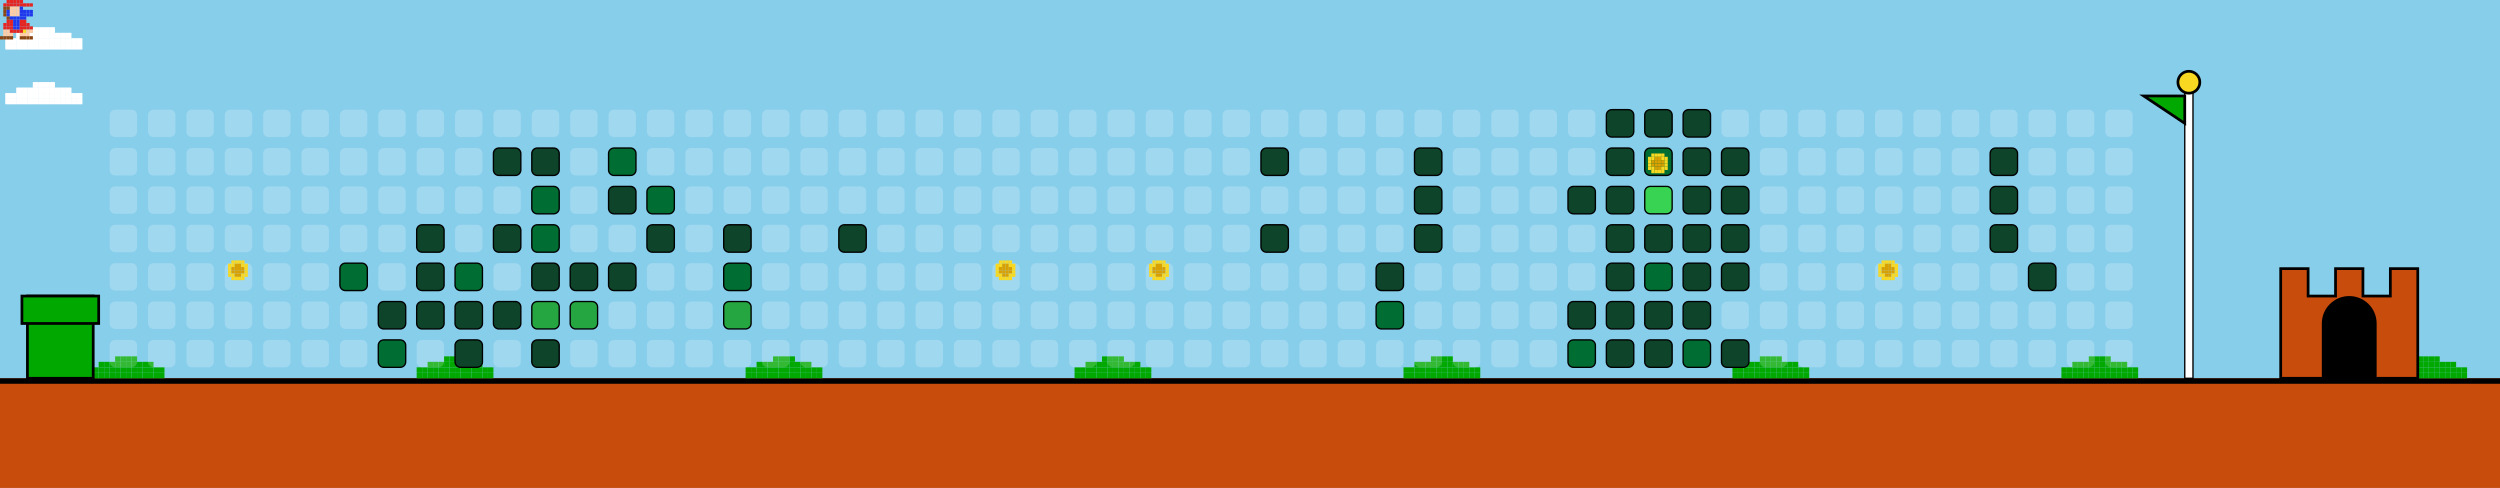
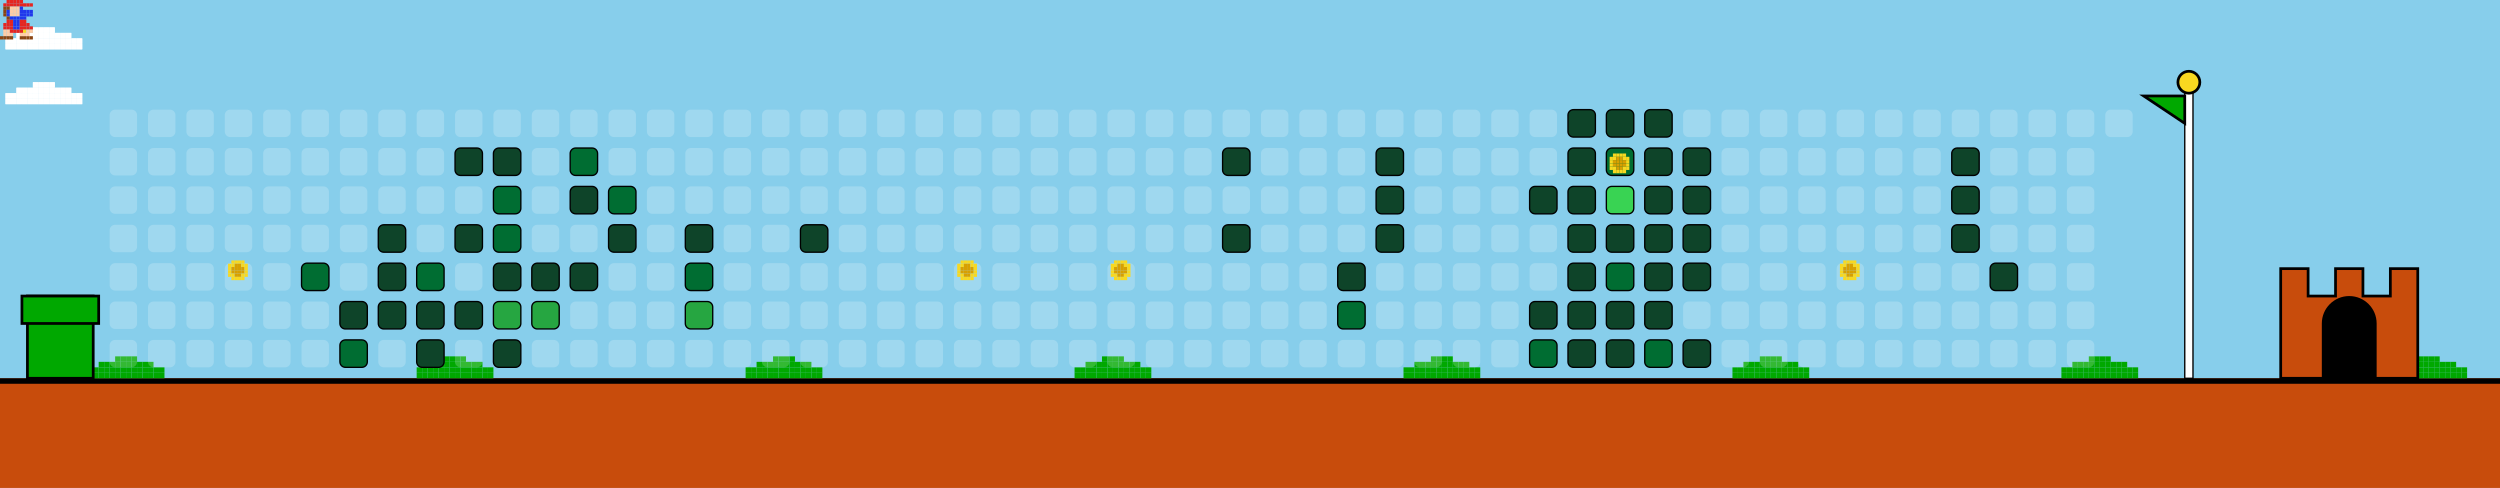
<svg xmlns="http://www.w3.org/2000/svg" width="912" height="178" viewBox="0 0 912 178">
  <style>
    .bg { fill: #87CEEB; }
    .empty { fill: rgba(255,255,255,0.2); rx: 2; ry: 2; }
    .lvl1 { fill: #0e4429; rx: 2; ry: 2; stroke: #000; stroke-width: 0.5; }
    .lvl2 { fill: #006d32; rx: 2; ry: 2; stroke: #000; stroke-width: 0.5; }
    .lvl3 { fill: #26a641; rx: 2; ry: 2; stroke: #000; stroke-width: 0.5; }
    .lvl4 { fill: #39d353; rx: 2; ry: 2; stroke: #000; stroke-width: 0.5; }
    .ground { fill: #c84c0c; }
    .ground-top { fill: #000000; }
  </style>
  <defs>
    <g id="mario">
      <rect x="2.4" y="0.0" width="1.2" height="1.2" fill="#e52521" />
      <rect x="3.6" y="0.0" width="1.2" height="1.2" fill="#e52521" />
      <rect x="4.8" y="0.0" width="1.2" height="1.2" fill="#e52521" />
      <rect x="6.0" y="0.0" width="1.2" height="1.2" fill="#e52521" />
      <rect x="7.2" y="0.0" width="1.2" height="1.2" fill="#e52521" />
      <rect x="1.2" y="1.2" width="1.2" height="1.2" fill="#e52521" />
      <rect x="2.4" y="1.2" width="1.2" height="1.2" fill="#e52521" />
      <rect x="3.6" y="1.2" width="1.2" height="1.2" fill="#e52521" />
      <rect x="4.8" y="1.2" width="1.2" height="1.2" fill="#e52521" />
      <rect x="6.0" y="1.2" width="1.2" height="1.2" fill="#e52521" />
      <rect x="7.2" y="1.2" width="1.2" height="1.2" fill="#e52521" />
      <rect x="8.4" y="1.2" width="1.2" height="1.2" fill="#e52521" />
      <rect x="9.6" y="1.2" width="1.2" height="1.2" fill="#e52521" />
      <rect x="10.8" y="1.2" width="1.2" height="1.2" fill="#e52521" />
      <rect x="1.2" y="2.4" width="1.2" height="1.2" fill="#8B4513" />
      <rect x="2.4" y="2.4" width="1.2" height="1.2" fill="#8B4513" />
      <rect x="3.6" y="2.4" width="1.2" height="1.2" fill="#ffcca6" />
      <rect x="4.8" y="2.4" width="1.2" height="1.2" fill="#ffcca6" />
      <rect x="6.0" y="2.4" width="1.2" height="1.2" fill="#ffcca6" />
      <rect x="7.2" y="2.4" width="1.2" height="1.2" fill="#2038ec" />
      <rect x="1.2" y="3.6" width="1.2" height="1.2" fill="#8B4513" />
      <rect x="2.4" y="3.6" width="1.2" height="1.2" fill="#2038ec" />
      <rect x="3.6" y="3.6" width="1.2" height="1.2" fill="#ffcca6" />
      <rect x="4.8" y="3.6" width="1.2" height="1.2" fill="#ffcca6" />
      <rect x="6.0" y="3.6" width="1.2" height="1.2" fill="#ffcca6" />
      <rect x="7.2" y="3.6" width="1.2" height="1.2" fill="#2038ec" />
      <rect x="8.4" y="3.6" width="1.2" height="1.2" fill="#2038ec" />
      <rect x="9.6" y="3.6" width="1.2" height="1.2" fill="#2038ec" />
      <rect x="10.8" y="3.6" width="1.2" height="1.2" fill="#2038ec" />
      <rect x="1.2" y="4.8" width="1.2" height="1.2" fill="#8B4513" />
      <rect x="2.4" y="4.8" width="1.2" height="1.2" fill="#2038ec" />
      <rect x="3.6" y="4.8" width="1.2" height="1.2" fill="#ffcca6" />
      <rect x="4.8" y="4.8" width="1.2" height="1.2" fill="#ffcca6" />
      <rect x="6.0" y="4.8" width="1.2" height="1.2" fill="#ffcca6" />
      <rect x="7.2" y="4.8" width="1.2" height="1.2" fill="#2038ec" />
      <rect x="8.4" y="4.8" width="1.2" height="1.2" fill="#2038ec" />
      <rect x="9.6" y="4.8" width="1.2" height="1.2" fill="#2038ec" />
      <rect x="10.8" y="4.8" width="1.2" height="1.2" fill="#2038ec" />
      <rect x="2.4" y="6.0" width="1.2" height="1.2" fill="#8B4513" />
      <rect x="3.6" y="6.0" width="1.2" height="1.2" fill="#2038ec" />
      <rect x="4.8" y="6.0" width="1.2" height="1.2" fill="#2038ec" />
      <rect x="6.0" y="6.0" width="1.2" height="1.2" fill="#2038ec" />
      <rect x="7.2" y="6.0" width="1.2" height="1.2" fill="#2038ec" />
      <rect x="8.4" y="6.0" width="1.2" height="1.2" fill="#2038ec" />
      <rect x="2.4" y="7.2" width="1.2" height="1.2" fill="#e52521" />
      <rect x="3.6" y="7.2" width="1.2" height="1.2" fill="#e52521" />
      <rect x="4.8" y="7.2" width="1.2" height="1.2" fill="#2038ec" />
      <rect x="6.0" y="7.2" width="1.2" height="1.2" fill="#2038ec" />
      <rect x="7.2" y="7.2" width="1.2" height="1.2" fill="#e52521" />
      <rect x="8.4" y="7.2" width="1.2" height="1.2" fill="#e52521" />
      <rect x="1.2" y="8.4" width="1.2" height="1.2" fill="#e52521" />
      <rect x="2.4" y="8.4" width="1.2" height="1.2" fill="#e52521" />
      <rect x="3.6" y="8.4" width="1.2" height="1.2" fill="#e52521" />
      <rect x="4.8" y="8.4" width="1.2" height="1.2" fill="#2038ec" />
      <rect x="6.0" y="8.4" width="1.2" height="1.2" fill="#2038ec" />
      <rect x="7.2" y="8.4" width="1.2" height="1.2" fill="#e52521" />
      <rect x="8.4" y="8.4" width="1.2" height="1.2" fill="#e52521" />
      <rect x="9.6" y="8.4" width="1.2" height="1.2" fill="#e52521" />
      <rect x="1.2" y="9.6" width="1.2" height="1.2" fill="#e52521" />
      <rect x="2.4" y="9.6" width="1.2" height="1.2" fill="#e52521" />
      <rect x="3.6" y="9.6" width="1.2" height="1.2" fill="#e52521" />
      <rect x="4.8" y="9.6" width="1.2" height="1.2" fill="#2038ec" />
      <rect x="6.0" y="9.6" width="1.2" height="1.2" fill="#2038ec" />
      <rect x="7.2" y="9.6" width="1.2" height="1.2" fill="#e52521" />
      <rect x="8.4" y="9.6" width="1.2" height="1.2" fill="#e52521" />
      <rect x="9.6" y="9.6" width="1.2" height="1.2" fill="#e52521" />
      <rect x="10.8" y="9.6" width="1.2" height="1.2" fill="#e52521" />
      <rect x="1.2" y="10.8" width="1.2" height="1.2" fill="#ffcca6" />
      <rect x="2.4" y="10.8" width="1.2" height="1.2" fill="#ffcca6" />
      <rect x="3.6" y="10.8" width="1.2" height="1.2" fill="#e52521" />
      <rect x="4.8" y="10.8" width="1.2" height="1.2" fill="#e52521" />
      <rect x="6.0" y="10.8" width="1.2" height="1.2" fill="#e52521" />
      <rect x="7.2" y="10.8" width="1.2" height="1.2" fill="#e52521" />
      <rect x="8.4" y="10.8" width="1.2" height="1.2" fill="#f8d820" />
      <rect x="9.6" y="10.8" width="1.2" height="1.2" fill="#ffcca6" />
      <rect x="10.8" y="10.8" width="1.2" height="1.2" fill="#ffcca6" />
      <rect x="1.2" y="12.0" width="1.2" height="1.2" fill="#ffcca6" />
      <rect x="2.4" y="12.0" width="1.2" height="1.2" fill="#ffcca6" />
      <rect x="3.6" y="12.0" width="1.2" height="1.2" fill="#ffcca6" />
      <rect x="7.2" y="12.0" width="1.2" height="1.2" fill="#ffcca6" />
      <rect x="8.4" y="12.0" width="1.2" height="1.2" fill="#ffcca6" />
      <rect x="9.6" y="12.0" width="1.2" height="1.2" fill="#ffcca6" />
      <rect x="0.0" y="13.2" width="1.2" height="1.2" fill="#8B4513" />
      <rect x="1.2" y="13.2" width="1.2" height="1.2" fill="#8B4513" />
      <rect x="2.4" y="13.2" width="1.2" height="1.2" fill="#8B4513" />
      <rect x="3.6" y="13.2" width="1.2" height="1.2" fill="#8B4513" />
      <rect x="7.2" y="13.2" width="1.2" height="1.2" fill="#8B4513" />
      <rect x="8.4" y="13.2" width="1.2" height="1.2" fill="#8B4513" />
      <rect x="9.6" y="13.2" width="1.2" height="1.2" fill="#8B4513" />
      <rect x="10.8" y="13.2" width="1.2" height="1.2" fill="#8B4513" />
    </g>
    <g id="cloud">
      <rect x="12.0" y="0.0" width="2.0" height="2.0" fill="#FFFFFF" />
      <rect x="14.0" y="0.0" width="2.0" height="2.0" fill="#FFFFFF" />
      <rect x="16.0" y="0.0" width="2.0" height="2.0" fill="#FFFFFF" />
      <rect x="18.0" y="0.0" width="2.0" height="2.0" fill="#FFFFFF" />
      <rect x="6.0" y="2.0" width="2.0" height="2.0" fill="#FFFFFF" />
      <rect x="8.0" y="2.0" width="2.0" height="2.0" fill="#FFFFFF" />
      <rect x="10.0" y="2.0" width="2.0" height="2.0" fill="#FFFFFF" />
      <rect x="12.0" y="2.0" width="2.0" height="2.0" fill="#FFFFFF" />
      <rect x="14.0" y="2.0" width="2.0" height="2.0" fill="#FFFFFF" />
      <rect x="16.0" y="2.0" width="2.0" height="2.0" fill="#FFFFFF" />
      <rect x="18.0" y="2.0" width="2.0" height="2.0" fill="#FFFFFF" />
      <rect x="20.0" y="2.0" width="2.0" height="2.0" fill="#FFFFFF" />
      <rect x="22.0" y="2.0" width="2.0" height="2.0" fill="#FFFFFF" />
      <rect x="24.0" y="2.0" width="2.0" height="2.0" fill="#FFFFFF" />
      <rect x="2.0" y="4.0" width="2.0" height="2.0" fill="#FFFFFF" />
      <rect x="4.0" y="4.0" width="2.0" height="2.0" fill="#FFFFFF" />
      <rect x="6.0" y="4.0" width="2.0" height="2.0" fill="#FFFFFF" />
      <rect x="8.0" y="4.0" width="2.0" height="2.0" fill="#FFFFFF" />
      <rect x="10.0" y="4.0" width="2.0" height="2.0" fill="#FFFFFF" />
      <rect x="12.0" y="4.0" width="2.0" height="2.0" fill="#FFFFFF" />
      <rect x="14.0" y="4.0" width="2.0" height="2.0" fill="#FFFFFF" />
      <rect x="16.0" y="4.0" width="2.0" height="2.0" fill="#FFFFFF" />
      <rect x="18.0" y="4.0" width="2.0" height="2.0" fill="#FFFFFF" />
      <rect x="20.0" y="4.0" width="2.0" height="2.0" fill="#FFFFFF" />
      <rect x="22.0" y="4.0" width="2.0" height="2.0" fill="#FFFFFF" />
      <rect x="24.0" y="4.0" width="2.0" height="2.0" fill="#FFFFFF" />
      <rect x="26.0" y="4.0" width="2.0" height="2.0" fill="#FFFFFF" />
      <rect x="28.0" y="4.0" width="2.0" height="2.0" fill="#FFFFFF" />
      <rect x="2.0" y="6.0" width="2.0" height="2.0" fill="#FFFFFF" />
      <rect x="4.0" y="6.0" width="2.0" height="2.0" fill="#FFFFFF" />
      <rect x="6.0" y="6.0" width="2.0" height="2.0" fill="#FFFFFF" />
      <rect x="8.0" y="6.0" width="2.0" height="2.0" fill="#FFFFFF" />
      <rect x="10.0" y="6.0" width="2.0" height="2.0" fill="#FFFFFF" />
      <rect x="12.0" y="6.0" width="2.0" height="2.0" fill="#FFFFFF" />
      <rect x="14.0" y="6.0" width="2.0" height="2.0" fill="#FFFFFF" />
      <rect x="16.0" y="6.0" width="2.0" height="2.0" fill="#FFFFFF" />
      <rect x="18.0" y="6.0" width="2.0" height="2.0" fill="#FFFFFF" />
      <rect x="20.0" y="6.0" width="2.0" height="2.0" fill="#FFFFFF" />
      <rect x="22.0" y="6.0" width="2.0" height="2.0" fill="#FFFFFF" />
      <rect x="24.0" y="6.0" width="2.0" height="2.0" fill="#FFFFFF" />
      <rect x="26.0" y="6.0" width="2.0" height="2.0" fill="#FFFFFF" />
      <rect x="28.0" y="6.0" width="2.0" height="2.0" fill="#FFFFFF" />
    </g>
    <g id="bush">
      <rect x="12.0" y="0.0" width="2.0" height="2.0" fill="#00A800" />
      <rect x="14.0" y="0.0" width="2.0" height="2.0" fill="#00A800" />
      <rect x="16.0" y="0.0" width="2.0" height="2.0" fill="#00A800" />
      <rect x="18.0" y="0.0" width="2.0" height="2.0" fill="#00A800" />
      <rect x="6.0" y="2.0" width="2.0" height="2.0" fill="#00A800" />
      <rect x="8.0" y="2.0" width="2.0" height="2.0" fill="#00A800" />
      <rect x="10.0" y="2.0" width="2.0" height="2.0" fill="#00A800" />
      <rect x="12.0" y="2.0" width="2.0" height="2.0" fill="#00A800" />
      <rect x="14.0" y="2.0" width="2.0" height="2.0" fill="#00A800" />
      <rect x="16.0" y="2.0" width="2.0" height="2.0" fill="#00A800" />
      <rect x="18.0" y="2.0" width="2.0" height="2.0" fill="#00A800" />
      <rect x="20.0" y="2.0" width="2.0" height="2.0" fill="#00A800" />
      <rect x="22.0" y="2.0" width="2.0" height="2.0" fill="#00A800" />
      <rect x="24.0" y="2.0" width="2.0" height="2.0" fill="#00A800" />
      <rect x="2.0" y="4.0" width="2.0" height="2.0" fill="#00A800" />
      <rect x="4.0" y="4.0" width="2.0" height="2.0" fill="#00A800" />
      <rect x="6.0" y="4.0" width="2.0" height="2.0" fill="#00A800" />
      <rect x="8.0" y="4.0" width="2.0" height="2.0" fill="#00A800" />
      <rect x="10.0" y="4.0" width="2.0" height="2.0" fill="#00A800" />
      <rect x="12.0" y="4.0" width="2.0" height="2.0" fill="#00A800" />
      <rect x="14.0" y="4.0" width="2.0" height="2.0" fill="#00A800" />
      <rect x="16.0" y="4.0" width="2.0" height="2.0" fill="#00A800" />
      <rect x="18.0" y="4.0" width="2.0" height="2.0" fill="#00A800" />
      <rect x="20.0" y="4.0" width="2.0" height="2.0" fill="#00A800" />
      <rect x="22.0" y="4.0" width="2.0" height="2.0" fill="#00A800" />
      <rect x="24.0" y="4.0" width="2.0" height="2.0" fill="#00A800" />
      <rect x="26.0" y="4.0" width="2.0" height="2.0" fill="#00A800" />
      <rect x="28.0" y="4.0" width="2.0" height="2.0" fill="#00A800" />
      <rect x="2.0" y="6.0" width="2.0" height="2.0" fill="#00A800" />
      <rect x="4.0" y="6.0" width="2.0" height="2.0" fill="#00A800" />
      <rect x="6.0" y="6.0" width="2.0" height="2.0" fill="#00A800" />
      <rect x="8.0" y="6.0" width="2.0" height="2.0" fill="#00A800" />
      <rect x="10.0" y="6.0" width="2.0" height="2.0" fill="#00A800" />
      <rect x="12.0" y="6.0" width="2.0" height="2.0" fill="#00A800" />
      <rect x="14.0" y="6.0" width="2.0" height="2.0" fill="#00A800" />
      <rect x="16.0" y="6.0" width="2.0" height="2.0" fill="#00A800" />
      <rect x="18.0" y="6.0" width="2.0" height="2.0" fill="#00A800" />
      <rect x="20.0" y="6.0" width="2.0" height="2.0" fill="#00A800" />
      <rect x="22.0" y="6.0" width="2.0" height="2.0" fill="#00A800" />
      <rect x="24.0" y="6.0" width="2.0" height="2.0" fill="#00A800" />
      <rect x="26.0" y="6.0" width="2.0" height="2.0" fill="#00A800" />
      <rect x="28.0" y="6.0" width="2.0" height="2.0" fill="#00A800" />
    </g>
    <g id="coin">
      <rect x="2.4" y="0.0" width="1.2" height="1.2" fill="#f8d820" />
      <rect x="3.6" y="0.0" width="1.2" height="1.2" fill="#f8d820" />
      <rect x="4.8" y="0.0" width="1.2" height="1.2" fill="#f8d820" />
      <rect x="6.0" y="0.0" width="1.2" height="1.2" fill="#f8d820" />
      <rect x="1.2" y="1.2" width="1.2" height="1.2" fill="#f8d820" />
      <rect x="2.4" y="1.2" width="1.2" height="1.2" fill="#f8d820" />
      <rect x="3.6" y="1.2" width="1.2" height="1.2" fill="#d8a000" />
      <rect x="4.8" y="1.2" width="1.2" height="1.2" fill="#d8a000" />
      <rect x="6.0" y="1.2" width="1.2" height="1.2" fill="#f8d820" />
      <rect x="7.2" y="1.2" width="1.2" height="1.2" fill="#f8d820" />
      <rect x="1.2" y="2.4" width="1.2" height="1.2" fill="#f8d820" />
      <rect x="2.4" y="2.4" width="1.2" height="1.2" fill="#d8a000" />
      <rect x="3.6" y="2.4" width="1.2" height="1.2" fill="#d8a000" />
      <rect x="4.8" y="2.4" width="1.2" height="1.2" fill="#d8a000" />
      <rect x="6.0" y="2.4" width="1.2" height="1.2" fill="#d8a000" />
      <rect x="7.2" y="2.4" width="1.2" height="1.2" fill="#f8d820" />
      <rect x="1.2" y="3.6" width="1.2" height="1.2" fill="#f8d820" />
      <rect x="2.4" y="3.6" width="1.2" height="1.2" fill="#d8a000" />
      <rect x="3.6" y="3.6" width="1.2" height="1.2" fill="#d8a000" />
      <rect x="4.8" y="3.6" width="1.2" height="1.2" fill="#d8a000" />
      <rect x="6.0" y="3.6" width="1.2" height="1.2" fill="#d8a000" />
      <rect x="7.2" y="3.6" width="1.2" height="1.2" fill="#f8d820" />
      <rect x="1.2" y="4.8" width="1.2" height="1.2" fill="#f8d820" />
      <rect x="2.4" y="4.8" width="1.2" height="1.2" fill="#f8d820" />
      <rect x="3.6" y="4.8" width="1.2" height="1.2" fill="#d8a000" />
      <rect x="4.8" y="4.8" width="1.2" height="1.2" fill="#d8a000" />
      <rect x="6.0" y="4.8" width="1.2" height="1.2" fill="#f8d820" />
      <rect x="7.2" y="4.8" width="1.2" height="1.2" fill="#f8d820" />
      <rect x="2.4" y="6.0" width="1.2" height="1.2" fill="#f8d820" />
      <rect x="3.6" y="6.0" width="1.2" height="1.2" fill="#f8d820" />
      <rect x="4.8" y="6.0" width="1.2" height="1.2" fill="#f8d820" />
      <rect x="6.0" y="6.0" width="1.2" height="1.2" fill="#f8d820" />
    </g>
  </defs>
  <rect width="100%" height="100%" class="bg" />
  <use href="#cloud" x="0" y="10">
    <animate attributeName="x" from="912" to="-100" dur="40s" repeatCount="indefinite" />
  </use>
  <use href="#cloud" x="0" y="30">
    <animate attributeName="x" from="912" to="-100" dur="45s" repeatCount="indefinite" />
  </use>
  <use href="#cloud" x="0" y="10">
    <animate attributeName="x" from="912" to="-100" dur="50s" repeatCount="indefinite" />
  </use>
  <use href="#cloud" x="0" y="30">
    <animate attributeName="x" from="912" to="-100" dur="55s" repeatCount="indefinite" />
  </use>
  <rect x="0" y="138" width="912" height="40" class="ground" />
  <rect x="0" y="138" width="912" height="2" class="ground-top" />
  <use href="#bush" x="30" y="130" />
  <use href="#bush" x="150" y="130" />
  <use href="#bush" x="270" y="130" />
  <use href="#bush" x="390" y="130" />
  <use href="#bush" x="510" y="130" />
  <use href="#bush" x="630" y="130" />
  <use href="#bush" x="750" y="130" />
  <use href="#bush" x="870" y="130" />
  <use href="#bush" x="990" y="130" />
  <use href="#bush" x="1110" y="130" />
  <rect x="10" y="108" width="24" height="30" fill="#00A800" stroke="#000" />
  <rect x="8" y="108" width="28" height="10" fill="#00A800" stroke="#000" />
  <rect x="40" y="40" width="10" height="10" class="empty" />
  <rect x="40" y="54" width="10" height="10" class="empty" />
  <rect x="40" y="68" width="10" height="10" class="empty" />
  <rect x="40" y="82" width="10" height="10" class="empty" />
  <rect x="40" y="96" width="10" height="10" class="empty" />
  <rect x="40" y="110" width="10" height="10" class="empty" />
  <rect x="40" y="124" width="10" height="10" class="empty" />
  <rect x="54" y="40" width="10" height="10" class="empty" />
  <rect x="54" y="54" width="10" height="10" class="empty" />
  <rect x="54" y="68" width="10" height="10" class="empty" />
  <rect x="54" y="82" width="10" height="10" class="empty" />
  <rect x="54" y="96" width="10" height="10" class="empty" />
  <rect x="54" y="110" width="10" height="10" class="empty" />
  <rect x="54" y="124" width="10" height="10" class="empty" />
  <rect x="68" y="40" width="10" height="10" class="empty" />
  <rect x="68" y="54" width="10" height="10" class="empty" />
  <rect x="68" y="68" width="10" height="10" class="empty" />
  <rect x="68" y="82" width="10" height="10" class="empty" />
  <rect x="68" y="96" width="10" height="10" class="empty" />
  <rect x="68" y="110" width="10" height="10" class="empty" />
  <rect x="68" y="124" width="10" height="10" class="empty" />
  <rect x="82" y="40" width="10" height="10" class="empty" />
  <rect x="82" y="54" width="10" height="10" class="empty" />
  <rect x="82" y="68" width="10" height="10" class="empty" />
  <rect x="82" y="82" width="10" height="10" class="empty" />
  <rect x="82" y="96" width="10" height="10" class="empty" />
  <rect x="82" y="110" width="10" height="10" class="empty" />
  <rect x="82" y="124" width="10" height="10" class="empty" />
  <rect x="96" y="40" width="10" height="10" class="empty" />
  <rect x="96" y="54" width="10" height="10" class="empty" />
  <rect x="96" y="68" width="10" height="10" class="empty" />
  <rect x="96" y="82" width="10" height="10" class="empty" />
  <rect x="96" y="96" width="10" height="10" class="empty" />
  <rect x="96" y="110" width="10" height="10" class="empty" />
  <rect x="96" y="124" width="10" height="10" class="empty" />
  <rect x="110" y="40" width="10" height="10" class="empty" />
  <rect x="110" y="54" width="10" height="10" class="empty" />
  <rect x="110" y="68" width="10" height="10" class="empty" />
  <rect x="110" y="82" width="10" height="10" class="empty" />
-   <rect x="110" y="96" width="10" height="10" class="empty" />
+   <rect x="110" y="96" width="10" height="10" class="lvl2" />
  <rect x="110" y="110" width="10" height="10" class="empty" />
  <rect x="110" y="124" width="10" height="10" class="empty" />
  <rect x="124" y="40" width="10" height="10" class="empty" />
  <rect x="124" y="54" width="10" height="10" class="empty" />
  <rect x="124" y="68" width="10" height="10" class="empty" />
  <rect x="124" y="82" width="10" height="10" class="empty" />
-   <rect x="124" y="96" width="10" height="10" class="lvl2" />
-   <rect x="124" y="110" width="10" height="10" class="empty" />
-   <rect x="124" y="124" width="10" height="10" class="empty" />
+   <rect x="124" y="96" width="10" height="10" class="empty" />
+   <rect x="124" y="110" width="10" height="10" class="lvl1" />
+   <rect x="124" y="124" width="10" height="10" class="lvl2" />
  <rect x="138" y="40" width="10" height="10" class="empty" />
  <rect x="138" y="54" width="10" height="10" class="empty" />
  <rect x="138" y="68" width="10" height="10" class="empty" />
-   <rect x="138" y="82" width="10" height="10" class="empty" />
-   <rect x="138" y="96" width="10" height="10" class="empty" />
+   <rect x="138" y="82" width="10" height="10" class="lvl1" />
+   <rect x="138" y="96" width="10" height="10" class="lvl1" />
  <rect x="138" y="110" width="10" height="10" class="lvl1" />
-   <rect x="138" y="124" width="10" height="10" class="lvl2" />
+   <rect x="138" y="124" width="10" height="10" class="empty" />
  <rect x="152" y="40" width="10" height="10" class="empty" />
  <rect x="152" y="54" width="10" height="10" class="empty" />
  <rect x="152" y="68" width="10" height="10" class="empty" />
-   <rect x="152" y="82" width="10" height="10" class="lvl1" />
-   <rect x="152" y="96" width="10" height="10" class="lvl1" />
+   <rect x="152" y="82" width="10" height="10" class="empty" />
+   <rect x="152" y="96" width="10" height="10" class="lvl2" />
  <rect x="152" y="110" width="10" height="10" class="lvl1" />
-   <rect x="152" y="124" width="10" height="10" class="empty" />
+   <rect x="152" y="124" width="10" height="10" class="lvl1" />
  <rect x="166" y="40" width="10" height="10" class="empty" />
-   <rect x="166" y="54" width="10" height="10" class="empty" />
+   <rect x="166" y="54" width="10" height="10" class="lvl1" />
  <rect x="166" y="68" width="10" height="10" class="empty" />
-   <rect x="166" y="82" width="10" height="10" class="empty" />
-   <rect x="166" y="96" width="10" height="10" class="lvl2" />
+   <rect x="166" y="82" width="10" height="10" class="lvl1" />
+   <rect x="166" y="96" width="10" height="10" class="empty" />
  <rect x="166" y="110" width="10" height="10" class="lvl1" />
-   <rect x="166" y="124" width="10" height="10" class="lvl1" />
+   <rect x="166" y="124" width="10" height="10" class="empty" />
  <rect x="180" y="40" width="10" height="10" class="empty" />
  <rect x="180" y="54" width="10" height="10" class="lvl1" />
-   <rect x="180" y="68" width="10" height="10" class="empty" />
-   <rect x="180" y="82" width="10" height="10" class="lvl1" />
-   <rect x="180" y="96" width="10" height="10" class="empty" />
-   <rect x="180" y="110" width="10" height="10" class="lvl1" />
-   <rect x="180" y="124" width="10" height="10" class="empty" />
+   <rect x="180" y="68" width="10" height="10" class="lvl2" />
+   <rect x="180" y="82" width="10" height="10" class="lvl2" />
+   <rect x="180" y="96" width="10" height="10" class="lvl1" />
+   <rect x="180" y="110" width="10" height="10" class="lvl3" />
+   <rect x="180" y="124" width="10" height="10" class="lvl1" />
  <rect x="194" y="40" width="10" height="10" class="empty" />
-   <rect x="194" y="54" width="10" height="10" class="lvl1" />
-   <rect x="194" y="68" width="10" height="10" class="lvl2" />
-   <rect x="194" y="82" width="10" height="10" class="lvl2" />
+   <rect x="194" y="54" width="10" height="10" class="empty" />
+   <rect x="194" y="68" width="10" height="10" class="empty" />
+   <rect x="194" y="82" width="10" height="10" class="empty" />
  <rect x="194" y="96" width="10" height="10" class="lvl1" />
  <rect x="194" y="110" width="10" height="10" class="lvl3" />
-   <rect x="194" y="124" width="10" height="10" class="lvl1" />
+   <rect x="194" y="124" width="10" height="10" class="empty" />
  <rect x="208" y="40" width="10" height="10" class="empty" />
-   <rect x="208" y="54" width="10" height="10" class="empty" />
-   <rect x="208" y="68" width="10" height="10" class="empty" />
+   <rect x="208" y="54" width="10" height="10" class="lvl2" />
+   <rect x="208" y="68" width="10" height="10" class="lvl1" />
  <rect x="208" y="82" width="10" height="10" class="empty" />
  <rect x="208" y="96" width="10" height="10" class="lvl1" />
-   <rect x="208" y="110" width="10" height="10" class="lvl3" />
+   <rect x="208" y="110" width="10" height="10" class="empty" />
  <rect x="208" y="124" width="10" height="10" class="empty" />
  <rect x="222" y="40" width="10" height="10" class="empty" />
-   <rect x="222" y="54" width="10" height="10" class="lvl2" />
-   <rect x="222" y="68" width="10" height="10" class="lvl1" />
-   <rect x="222" y="82" width="10" height="10" class="empty" />
-   <rect x="222" y="96" width="10" height="10" class="lvl1" />
+   <rect x="222" y="54" width="10" height="10" class="empty" />
+   <rect x="222" y="68" width="10" height="10" class="lvl2" />
+   <rect x="222" y="82" width="10" height="10" class="lvl1" />
+   <rect x="222" y="96" width="10" height="10" class="empty" />
  <rect x="222" y="110" width="10" height="10" class="empty" />
  <rect x="222" y="124" width="10" height="10" class="empty" />
  <rect x="236" y="40" width="10" height="10" class="empty" />
  <rect x="236" y="54" width="10" height="10" class="empty" />
-   <rect x="236" y="68" width="10" height="10" class="lvl2" />
-   <rect x="236" y="82" width="10" height="10" class="lvl1" />
+   <rect x="236" y="68" width="10" height="10" class="empty" />
+   <rect x="236" y="82" width="10" height="10" class="empty" />
  <rect x="236" y="96" width="10" height="10" class="empty" />
  <rect x="236" y="110" width="10" height="10" class="empty" />
  <rect x="236" y="124" width="10" height="10" class="empty" />
  <rect x="250" y="40" width="10" height="10" class="empty" />
  <rect x="250" y="54" width="10" height="10" class="empty" />
  <rect x="250" y="68" width="10" height="10" class="empty" />
-   <rect x="250" y="82" width="10" height="10" class="empty" />
-   <rect x="250" y="96" width="10" height="10" class="empty" />
-   <rect x="250" y="110" width="10" height="10" class="empty" />
+   <rect x="250" y="82" width="10" height="10" class="lvl1" />
+   <rect x="250" y="96" width="10" height="10" class="lvl2" />
+   <rect x="250" y="110" width="10" height="10" class="lvl3" />
  <rect x="250" y="124" width="10" height="10" class="empty" />
  <rect x="264" y="40" width="10" height="10" class="empty" />
  <rect x="264" y="54" width="10" height="10" class="empty" />
  <rect x="264" y="68" width="10" height="10" class="empty" />
-   <rect x="264" y="82" width="10" height="10" class="lvl1" />
-   <rect x="264" y="96" width="10" height="10" class="lvl2" />
-   <rect x="264" y="110" width="10" height="10" class="lvl3" />
+   <rect x="264" y="82" width="10" height="10" class="empty" />
+   <rect x="264" y="96" width="10" height="10" class="empty" />
+   <rect x="264" y="110" width="10" height="10" class="empty" />
  <rect x="264" y="124" width="10" height="10" class="empty" />
  <rect x="278" y="40" width="10" height="10" class="empty" />
  <rect x="278" y="54" width="10" height="10" class="empty" />
  <rect x="278" y="68" width="10" height="10" class="empty" />
  <rect x="278" y="82" width="10" height="10" class="empty" />
  <rect x="278" y="96" width="10" height="10" class="empty" />
  <rect x="278" y="110" width="10" height="10" class="empty" />
  <rect x="278" y="124" width="10" height="10" class="empty" />
  <rect x="292" y="40" width="10" height="10" class="empty" />
  <rect x="292" y="54" width="10" height="10" class="empty" />
  <rect x="292" y="68" width="10" height="10" class="empty" />
-   <rect x="292" y="82" width="10" height="10" class="empty" />
+   <rect x="292" y="82" width="10" height="10" class="lvl1" />
  <rect x="292" y="96" width="10" height="10" class="empty" />
  <rect x="292" y="110" width="10" height="10" class="empty" />
  <rect x="292" y="124" width="10" height="10" class="empty" />
  <rect x="306" y="40" width="10" height="10" class="empty" />
  <rect x="306" y="54" width="10" height="10" class="empty" />
  <rect x="306" y="68" width="10" height="10" class="empty" />
-   <rect x="306" y="82" width="10" height="10" class="lvl1" />
+   <rect x="306" y="82" width="10" height="10" class="empty" />
  <rect x="306" y="96" width="10" height="10" class="empty" />
  <rect x="306" y="110" width="10" height="10" class="empty" />
  <rect x="306" y="124" width="10" height="10" class="empty" />
  <rect x="320" y="40" width="10" height="10" class="empty" />
  <rect x="320" y="54" width="10" height="10" class="empty" />
  <rect x="320" y="68" width="10" height="10" class="empty" />
  <rect x="320" y="82" width="10" height="10" class="empty" />
  <rect x="320" y="96" width="10" height="10" class="empty" />
  <rect x="320" y="110" width="10" height="10" class="empty" />
  <rect x="320" y="124" width="10" height="10" class="empty" />
  <rect x="334" y="40" width="10" height="10" class="empty" />
  <rect x="334" y="54" width="10" height="10" class="empty" />
  <rect x="334" y="68" width="10" height="10" class="empty" />
  <rect x="334" y="82" width="10" height="10" class="empty" />
  <rect x="334" y="96" width="10" height="10" class="empty" />
  <rect x="334" y="110" width="10" height="10" class="empty" />
  <rect x="334" y="124" width="10" height="10" class="empty" />
  <rect x="348" y="40" width="10" height="10" class="empty" />
  <rect x="348" y="54" width="10" height="10" class="empty" />
  <rect x="348" y="68" width="10" height="10" class="empty" />
  <rect x="348" y="82" width="10" height="10" class="empty" />
  <rect x="348" y="96" width="10" height="10" class="empty" />
  <rect x="348" y="110" width="10" height="10" class="empty" />
  <rect x="348" y="124" width="10" height="10" class="empty" />
  <rect x="362" y="40" width="10" height="10" class="empty" />
  <rect x="362" y="54" width="10" height="10" class="empty" />
  <rect x="362" y="68" width="10" height="10" class="empty" />
  <rect x="362" y="82" width="10" height="10" class="empty" />
  <rect x="362" y="96" width="10" height="10" class="empty" />
  <rect x="362" y="110" width="10" height="10" class="empty" />
  <rect x="362" y="124" width="10" height="10" class="empty" />
  <rect x="376" y="40" width="10" height="10" class="empty" />
  <rect x="376" y="54" width="10" height="10" class="empty" />
  <rect x="376" y="68" width="10" height="10" class="empty" />
  <rect x="376" y="82" width="10" height="10" class="empty" />
  <rect x="376" y="96" width="10" height="10" class="empty" />
  <rect x="376" y="110" width="10" height="10" class="empty" />
  <rect x="376" y="124" width="10" height="10" class="empty" />
  <rect x="390" y="40" width="10" height="10" class="empty" />
  <rect x="390" y="54" width="10" height="10" class="empty" />
  <rect x="390" y="68" width="10" height="10" class="empty" />
  <rect x="390" y="82" width="10" height="10" class="empty" />
  <rect x="390" y="96" width="10" height="10" class="empty" />
  <rect x="390" y="110" width="10" height="10" class="empty" />
  <rect x="390" y="124" width="10" height="10" class="empty" />
  <rect x="404" y="40" width="10" height="10" class="empty" />
  <rect x="404" y="54" width="10" height="10" class="empty" />
  <rect x="404" y="68" width="10" height="10" class="empty" />
  <rect x="404" y="82" width="10" height="10" class="empty" />
  <rect x="404" y="96" width="10" height="10" class="empty" />
  <rect x="404" y="110" width="10" height="10" class="empty" />
  <rect x="404" y="124" width="10" height="10" class="empty" />
  <rect x="418" y="40" width="10" height="10" class="empty" />
  <rect x="418" y="54" width="10" height="10" class="empty" />
  <rect x="418" y="68" width="10" height="10" class="empty" />
  <rect x="418" y="82" width="10" height="10" class="empty" />
  <rect x="418" y="96" width="10" height="10" class="empty" />
  <rect x="418" y="110" width="10" height="10" class="empty" />
  <rect x="418" y="124" width="10" height="10" class="empty" />
  <rect x="432" y="40" width="10" height="10" class="empty" />
  <rect x="432" y="54" width="10" height="10" class="empty" />
  <rect x="432" y="68" width="10" height="10" class="empty" />
  <rect x="432" y="82" width="10" height="10" class="empty" />
  <rect x="432" y="96" width="10" height="10" class="empty" />
  <rect x="432" y="110" width="10" height="10" class="empty" />
  <rect x="432" y="124" width="10" height="10" class="empty" />
  <rect x="446" y="40" width="10" height="10" class="empty" />
-   <rect x="446" y="54" width="10" height="10" class="empty" />
+   <rect x="446" y="54" width="10" height="10" class="lvl1" />
  <rect x="446" y="68" width="10" height="10" class="empty" />
-   <rect x="446" y="82" width="10" height="10" class="empty" />
+   <rect x="446" y="82" width="10" height="10" class="lvl1" />
  <rect x="446" y="96" width="10" height="10" class="empty" />
  <rect x="446" y="110" width="10" height="10" class="empty" />
  <rect x="446" y="124" width="10" height="10" class="empty" />
  <rect x="460" y="40" width="10" height="10" class="empty" />
-   <rect x="460" y="54" width="10" height="10" class="lvl1" />
+   <rect x="460" y="54" width="10" height="10" class="empty" />
  <rect x="460" y="68" width="10" height="10" class="empty" />
-   <rect x="460" y="82" width="10" height="10" class="lvl1" />
+   <rect x="460" y="82" width="10" height="10" class="empty" />
  <rect x="460" y="96" width="10" height="10" class="empty" />
  <rect x="460" y="110" width="10" height="10" class="empty" />
  <rect x="460" y="124" width="10" height="10" class="empty" />
  <rect x="474" y="40" width="10" height="10" class="empty" />
  <rect x="474" y="54" width="10" height="10" class="empty" />
  <rect x="474" y="68" width="10" height="10" class="empty" />
  <rect x="474" y="82" width="10" height="10" class="empty" />
  <rect x="474" y="96" width="10" height="10" class="empty" />
  <rect x="474" y="110" width="10" height="10" class="empty" />
  <rect x="474" y="124" width="10" height="10" class="empty" />
  <rect x="488" y="40" width="10" height="10" class="empty" />
  <rect x="488" y="54" width="10" height="10" class="empty" />
  <rect x="488" y="68" width="10" height="10" class="empty" />
  <rect x="488" y="82" width="10" height="10" class="empty" />
-   <rect x="488" y="96" width="10" height="10" class="empty" />
-   <rect x="488" y="110" width="10" height="10" class="empty" />
+   <rect x="488" y="96" width="10" height="10" class="lvl1" />
+   <rect x="488" y="110" width="10" height="10" class="lvl2" />
  <rect x="488" y="124" width="10" height="10" class="empty" />
  <rect x="502" y="40" width="10" height="10" class="empty" />
-   <rect x="502" y="54" width="10" height="10" class="empty" />
-   <rect x="502" y="68" width="10" height="10" class="empty" />
-   <rect x="502" y="82" width="10" height="10" class="empty" />
-   <rect x="502" y="96" width="10" height="10" class="lvl1" />
-   <rect x="502" y="110" width="10" height="10" class="lvl2" />
+   <rect x="502" y="54" width="10" height="10" class="lvl1" />
+   <rect x="502" y="68" width="10" height="10" class="lvl1" />
+   <rect x="502" y="82" width="10" height="10" class="lvl1" />
+   <rect x="502" y="96" width="10" height="10" class="empty" />
+   <rect x="502" y="110" width="10" height="10" class="empty" />
  <rect x="502" y="124" width="10" height="10" class="empty" />
  <rect x="516" y="40" width="10" height="10" class="empty" />
-   <rect x="516" y="54" width="10" height="10" class="lvl1" />
-   <rect x="516" y="68" width="10" height="10" class="lvl1" />
-   <rect x="516" y="82" width="10" height="10" class="lvl1" />
+   <rect x="516" y="54" width="10" height="10" class="empty" />
+   <rect x="516" y="68" width="10" height="10" class="empty" />
+   <rect x="516" y="82" width="10" height="10" class="empty" />
  <rect x="516" y="96" width="10" height="10" class="empty" />
  <rect x="516" y="110" width="10" height="10" class="empty" />
  <rect x="516" y="124" width="10" height="10" class="empty" />
  <rect x="530" y="40" width="10" height="10" class="empty" />
  <rect x="530" y="54" width="10" height="10" class="empty" />
  <rect x="530" y="68" width="10" height="10" class="empty" />
  <rect x="530" y="82" width="10" height="10" class="empty" />
  <rect x="530" y="96" width="10" height="10" class="empty" />
  <rect x="530" y="110" width="10" height="10" class="empty" />
  <rect x="530" y="124" width="10" height="10" class="empty" />
  <rect x="544" y="40" width="10" height="10" class="empty" />
  <rect x="544" y="54" width="10" height="10" class="empty" />
  <rect x="544" y="68" width="10" height="10" class="empty" />
  <rect x="544" y="82" width="10" height="10" class="empty" />
  <rect x="544" y="96" width="10" height="10" class="empty" />
  <rect x="544" y="110" width="10" height="10" class="empty" />
  <rect x="544" y="124" width="10" height="10" class="empty" />
  <rect x="558" y="40" width="10" height="10" class="empty" />
  <rect x="558" y="54" width="10" height="10" class="empty" />
-   <rect x="558" y="68" width="10" height="10" class="empty" />
+   <rect x="558" y="68" width="10" height="10" class="lvl1" />
  <rect x="558" y="82" width="10" height="10" class="empty" />
  <rect x="558" y="96" width="10" height="10" class="empty" />
-   <rect x="558" y="110" width="10" height="10" class="empty" />
-   <rect x="558" y="124" width="10" height="10" class="empty" />
-   <rect x="572" y="40" width="10" height="10" class="empty" />
-   <rect x="572" y="54" width="10" height="10" class="empty" />
+   <rect x="558" y="110" width="10" height="10" class="lvl1" />
+   <rect x="558" y="124" width="10" height="10" class="lvl2" />
+   <rect x="572" y="40" width="10" height="10" class="lvl1" />
+   <rect x="572" y="54" width="10" height="10" class="lvl1" />
  <rect x="572" y="68" width="10" height="10" class="lvl1" />
-   <rect x="572" y="82" width="10" height="10" class="empty" />
-   <rect x="572" y="96" width="10" height="10" class="empty" />
+   <rect x="572" y="82" width="10" height="10" class="lvl1" />
+   <rect x="572" y="96" width="10" height="10" class="lvl1" />
  <rect x="572" y="110" width="10" height="10" class="lvl1" />
-   <rect x="572" y="124" width="10" height="10" class="lvl2" />
+   <rect x="572" y="124" width="10" height="10" class="lvl1" />
  <rect x="586" y="40" width="10" height="10" class="lvl1" />
-   <rect x="586" y="54" width="10" height="10" class="lvl1" />
-   <rect x="586" y="68" width="10" height="10" class="lvl1" />
+   <rect x="586" y="54" width="10" height="10" class="lvl2" />
+   <rect x="586" y="68" width="10" height="10" class="lvl4" />
  <rect x="586" y="82" width="10" height="10" class="lvl1" />
-   <rect x="586" y="96" width="10" height="10" class="lvl1" />
+   <rect x="586" y="96" width="10" height="10" class="lvl2" />
  <rect x="586" y="110" width="10" height="10" class="lvl1" />
  <rect x="586" y="124" width="10" height="10" class="lvl1" />
  <rect x="600" y="40" width="10" height="10" class="lvl1" />
-   <rect x="600" y="54" width="10" height="10" class="lvl2" />
-   <rect x="600" y="68" width="10" height="10" class="lvl4" />
+   <rect x="600" y="54" width="10" height="10" class="lvl1" />
+   <rect x="600" y="68" width="10" height="10" class="lvl1" />
  <rect x="600" y="82" width="10" height="10" class="lvl1" />
-   <rect x="600" y="96" width="10" height="10" class="lvl2" />
+   <rect x="600" y="96" width="10" height="10" class="lvl1" />
  <rect x="600" y="110" width="10" height="10" class="lvl1" />
-   <rect x="600" y="124" width="10" height="10" class="lvl1" />
-   <rect x="614" y="40" width="10" height="10" class="lvl1" />
+   <rect x="600" y="124" width="10" height="10" class="lvl2" />
+   <rect x="614" y="40" width="10" height="10" class="empty" />
  <rect x="614" y="54" width="10" height="10" class="lvl1" />
  <rect x="614" y="68" width="10" height="10" class="lvl1" />
  <rect x="614" y="82" width="10" height="10" class="lvl1" />
  <rect x="614" y="96" width="10" height="10" class="lvl1" />
-   <rect x="614" y="110" width="10" height="10" class="lvl1" />
-   <rect x="614" y="124" width="10" height="10" class="lvl2" />
+   <rect x="614" y="110" width="10" height="10" class="empty" />
+   <rect x="614" y="124" width="10" height="10" class="lvl1" />
  <rect x="628" y="40" width="10" height="10" class="empty" />
-   <rect x="628" y="54" width="10" height="10" class="lvl1" />
-   <rect x="628" y="68" width="10" height="10" class="lvl1" />
-   <rect x="628" y="82" width="10" height="10" class="lvl1" />
-   <rect x="628" y="96" width="10" height="10" class="lvl1" />
+   <rect x="628" y="54" width="10" height="10" class="empty" />
+   <rect x="628" y="68" width="10" height="10" class="empty" />
+   <rect x="628" y="82" width="10" height="10" class="empty" />
+   <rect x="628" y="96" width="10" height="10" class="empty" />
  <rect x="628" y="110" width="10" height="10" class="empty" />
-   <rect x="628" y="124" width="10" height="10" class="lvl1" />
+   <rect x="628" y="124" width="10" height="10" class="empty" />
  <rect x="642" y="40" width="10" height="10" class="empty" />
  <rect x="642" y="54" width="10" height="10" class="empty" />
  <rect x="642" y="68" width="10" height="10" class="empty" />
  <rect x="642" y="82" width="10" height="10" class="empty" />
  <rect x="642" y="96" width="10" height="10" class="empty" />
  <rect x="642" y="110" width="10" height="10" class="empty" />
  <rect x="642" y="124" width="10" height="10" class="empty" />
  <rect x="656" y="40" width="10" height="10" class="empty" />
  <rect x="656" y="54" width="10" height="10" class="empty" />
  <rect x="656" y="68" width="10" height="10" class="empty" />
  <rect x="656" y="82" width="10" height="10" class="empty" />
  <rect x="656" y="96" width="10" height="10" class="empty" />
  <rect x="656" y="110" width="10" height="10" class="empty" />
  <rect x="656" y="124" width="10" height="10" class="empty" />
  <rect x="670" y="40" width="10" height="10" class="empty" />
  <rect x="670" y="54" width="10" height="10" class="empty" />
  <rect x="670" y="68" width="10" height="10" class="empty" />
  <rect x="670" y="82" width="10" height="10" class="empty" />
  <rect x="670" y="96" width="10" height="10" class="empty" />
  <rect x="670" y="110" width="10" height="10" class="empty" />
  <rect x="670" y="124" width="10" height="10" class="empty" />
  <rect x="684" y="40" width="10" height="10" class="empty" />
  <rect x="684" y="54" width="10" height="10" class="empty" />
  <rect x="684" y="68" width="10" height="10" class="empty" />
  <rect x="684" y="82" width="10" height="10" class="empty" />
  <rect x="684" y="96" width="10" height="10" class="empty" />
  <rect x="684" y="110" width="10" height="10" class="empty" />
  <rect x="684" y="124" width="10" height="10" class="empty" />
  <rect x="698" y="40" width="10" height="10" class="empty" />
  <rect x="698" y="54" width="10" height="10" class="empty" />
  <rect x="698" y="68" width="10" height="10" class="empty" />
  <rect x="698" y="82" width="10" height="10" class="empty" />
  <rect x="698" y="96" width="10" height="10" class="empty" />
  <rect x="698" y="110" width="10" height="10" class="empty" />
  <rect x="698" y="124" width="10" height="10" class="empty" />
  <rect x="712" y="40" width="10" height="10" class="empty" />
-   <rect x="712" y="54" width="10" height="10" class="empty" />
-   <rect x="712" y="68" width="10" height="10" class="empty" />
-   <rect x="712" y="82" width="10" height="10" class="empty" />
+   <rect x="712" y="54" width="10" height="10" class="lvl1" />
+   <rect x="712" y="68" width="10" height="10" class="lvl1" />
+   <rect x="712" y="82" width="10" height="10" class="lvl1" />
  <rect x="712" y="96" width="10" height="10" class="empty" />
  <rect x="712" y="110" width="10" height="10" class="empty" />
  <rect x="712" y="124" width="10" height="10" class="empty" />
  <rect x="726" y="40" width="10" height="10" class="empty" />
-   <rect x="726" y="54" width="10" height="10" class="lvl1" />
-   <rect x="726" y="68" width="10" height="10" class="lvl1" />
-   <rect x="726" y="82" width="10" height="10" class="lvl1" />
-   <rect x="726" y="96" width="10" height="10" class="empty" />
+   <rect x="726" y="54" width="10" height="10" class="empty" />
+   <rect x="726" y="68" width="10" height="10" class="empty" />
+   <rect x="726" y="82" width="10" height="10" class="empty" />
+   <rect x="726" y="96" width="10" height="10" class="lvl1" />
  <rect x="726" y="110" width="10" height="10" class="empty" />
  <rect x="726" y="124" width="10" height="10" class="empty" />
  <rect x="740" y="40" width="10" height="10" class="empty" />
  <rect x="740" y="54" width="10" height="10" class="empty" />
  <rect x="740" y="68" width="10" height="10" class="empty" />
  <rect x="740" y="82" width="10" height="10" class="empty" />
-   <rect x="740" y="96" width="10" height="10" class="lvl1" />
+   <rect x="740" y="96" width="10" height="10" class="empty" />
  <rect x="740" y="110" width="10" height="10" class="empty" />
  <rect x="740" y="124" width="10" height="10" class="empty" />
  <rect x="754" y="40" width="10" height="10" class="empty" />
  <rect x="754" y="54" width="10" height="10" class="empty" />
  <rect x="754" y="68" width="10" height="10" class="empty" />
  <rect x="754" y="82" width="10" height="10" class="empty" />
  <rect x="754" y="96" width="10" height="10" class="empty" />
  <rect x="754" y="110" width="10" height="10" class="empty" />
  <rect x="754" y="124" width="10" height="10" class="empty" />
  <rect x="768" y="40" width="10" height="10" class="empty" />
-   <rect x="768" y="54" width="10" height="10" class="empty" />
-   <rect x="768" y="68" width="10" height="10" class="empty" />
-   <rect x="768" y="82" width="10" height="10" class="empty" />
-   <rect x="768" y="96" width="10" height="10" class="empty" />
-   <rect x="768" y="110" width="10" height="10" class="empty" />
-   <rect x="768" y="124" width="10" height="10" class="empty" />
  <g transform="translate(82, 95)">
    <g>
      <animateTransform attributeName="transform" type="translate" values="0,0; 0,0; 0,-20; 0,-20" keyTimes="0;0.085;0.115;1" dur="20s" repeatCount="indefinite" />
      <animate attributeName="opacity" values="1;1;0;0" keyTimes="0;0.085;0.115;1" dur="20s" repeatCount="indefinite" />
      <use href="#coin" x="0" y="0" />
    </g>
  </g>
-   <g transform="translate(362, 95)">
+   <g transform="translate(348, 95)">
    <g>
-       <animateTransform attributeName="transform" type="translate" values="0,0; 0,0; 0,-20; 0,-20" keyTimes="0;0.416;0.446;1" dur="20s" repeatCount="indefinite" />
-       <animate attributeName="opacity" values="1;1;0;0" keyTimes="0;0.416;0.446;1" dur="20s" repeatCount="indefinite" />
+       <animateTransform attributeName="transform" type="translate" values="0,0; 0,0; 0,-20; 0,-20" keyTimes="0;0.399;0.429;1" dur="20s" repeatCount="indefinite" />
+       <animate attributeName="opacity" values="1;1;0;0" keyTimes="0;0.399;0.429;1" dur="20s" repeatCount="indefinite" />
      <use href="#coin" x="0" y="0" />
    </g>
  </g>
-   <g transform="translate(418, 95)">
+   <g transform="translate(404, 95)">
    <g>
-       <animateTransform attributeName="transform" type="translate" values="0,0; 0,0; 0,-20; 0,-20" keyTimes="0;0.482;0.512;1" dur="20s" repeatCount="indefinite" />
-       <animate attributeName="opacity" values="1;1;0;0" keyTimes="0;0.482;0.512;1" dur="20s" repeatCount="indefinite" />
+       <animateTransform attributeName="transform" type="translate" values="0,0; 0,0; 0,-20; 0,-20" keyTimes="0;0.465;0.495;1" dur="20s" repeatCount="indefinite" />
+       <animate attributeName="opacity" values="1;1;0;0" keyTimes="0;0.465;0.495;1" dur="20s" repeatCount="indefinite" />
      <use href="#coin" x="0" y="0" />
    </g>
  </g>
-   <g transform="translate(600, 56)">
+   <g transform="translate(586, 56)">
    <g>
-       <animateTransform attributeName="transform" type="translate" values="0,0; 0,0; 0,-20; 0,-20" keyTimes="0;0.697;0.727;1" dur="20s" repeatCount="indefinite" />
-       <animate attributeName="opacity" values="1;1;0;0" keyTimes="0;0.697;0.727;1" dur="20s" repeatCount="indefinite" />
+       <animateTransform attributeName="transform" type="translate" values="0,0; 0,0; 0,-20; 0,-20" keyTimes="0;0.680;0.710;1" dur="20s" repeatCount="indefinite" />
+       <animate attributeName="opacity" values="1;1;0;0" keyTimes="0;0.680;0.710;1" dur="20s" repeatCount="indefinite" />
      <use href="#coin" x="0" y="0" />
    </g>
  </g>
-   <g transform="translate(684, 95)">
+   <g transform="translate(670, 95)">
    <g>
-       <animateTransform attributeName="transform" type="translate" values="0,0; 0,0; 0,-20; 0,-20" keyTimes="0;0.796;0.826;1" dur="20s" repeatCount="indefinite" />
-       <animate attributeName="opacity" values="1;1;0;0" keyTimes="0;0.796;0.826;1" dur="20s" repeatCount="indefinite" />
+       <animateTransform attributeName="transform" type="translate" values="0,0; 0,0; 0,-20; 0,-20" keyTimes="0;0.779;0.809;1" dur="20s" repeatCount="indefinite" />
+       <animate attributeName="opacity" values="1;1;0;0" keyTimes="0;0.779;0.809;1" dur="20s" repeatCount="indefinite" />
      <use href="#coin" x="0" y="0" />
    </g>
  </g>
  <rect x="797" y="30" width="3" height="108" fill="#FFF" stroke="#000" stroke-width="0.5" />
  <circle cx="798.5" cy="30" r="4" fill="#f8d820" stroke="#000" />
  <g>
    <animateTransform attributeName="transform" type="translate" values="0,0; 0,0; 0,93; 0,93" keyTimes="0;0.929;0.979;1" dur="20s" repeatCount="indefinite" />
    <polygon points="782,35 797,35 797,45" fill="#00A800" stroke="#000" />
  </g>
-   <path id="parkour-path" d="M 14 138 L 14 94  Q 27.0 69 40 124 L 54 124 L 68 124 Q 75.0 74 82 99 Q 89.0 74 96 124 L 110 124 Q 117.0 57 124 82 Q 131.0 57 138 96 Q 145.0 43 152 68 Q 159.0 43 166 82 Q 173.0 15 180 40 L 194 40 Q 201.0 15 208 82 Q 215.0 15 222 40 Q 229.0 15 236 54 Q 243.0 29 250 124 Q 257.0 43 264 68 Q 271.0 43 278 124 L 292 124 Q 299.0 43 306 68 Q 313.0 43 320 124 L 334 124 L 348 124 Q 355.0 74 362 99 Q 369.0 74 376 124 L 390 124 L 404 124 Q 411.0 74 418 99 Q 425.0 74 432 124 L 446 124 Q 453.0 15 460 40 Q 467.0 15 474 124 L 488 124 Q 495.0 57 502 82 Q 509.0 15 516 40 Q 523.0 15 530 124 L 544 124 L 558 124 Q 565.0 29 572 54 Q 579.0 1 586 26 L 600 26 L 614 26 Q 621.0 1 628 40 Q 635.0 15 642 124 L 656 124 L 670 124 Q 677.0 74 684 99 Q 691.0 74 698 124 L 712 124 Q 719.0 15 726 40 Q 733.0 15 740 82 Q 747.0 57 754 124 L 768 124 Q 778 104 793 40  L 793 124  L 847 124 " fill="none" stroke="none" />
+   <path id="parkour-path" d="M 14 138 L 14 94  Q 27.0 69 40 124 L 54 124 L 68 124 Q 75.0 74 82 99 Q 89.0 74 96 124 Q 103.0 57 110 82 Q 117.0 57 124 96 Q 131.0 43 138 68 Q 145.0 43 152 82 Q 159.0 15 166 40 L 180 40 Q 187.0 15 194 82 Q 201.0 15 208 40 Q 215.0 15 222 54 Q 229.0 29 236 124 Q 243.0 43 250 68 Q 257.0 43 264 124 L 278 124 Q 285.0 43 292 68 Q 299.0 43 306 124 L 320 124 L 334 124 Q 341.0 74 348 99 Q 355.0 74 362 124 L 376 124 L 390 124 Q 397.0 74 404 99 Q 411.0 74 418 124 L 432 124 Q 439.0 15 446 40 Q 453.0 15 460 124 L 474 124 Q 481.0 57 488 82 Q 495.0 15 502 40 Q 509.0 15 516 124 L 530 124 L 544 124 Q 551.0 29 558 54 Q 565.0 1 572 26 L 586 26 L 600 26 Q 607.0 1 614 40 Q 621.0 15 628 124 L 642 124 L 656 124 Q 663.0 74 670 99 Q 677.0 74 684 124 L 698 124 Q 705.0 15 712 40 Q 719.0 15 726 82 Q 733.0 57 740 124 L 754 124 L 768 124 Q 778 104 793 40  L 793 124  L 847 124 " fill="none" stroke="none" />
  <use href="#mario">
    <animateMotion dur="20s" repeatCount="indefinite">
      <mpath href="#parkour-path" />
    </animateMotion>
  </use>
  <path d="M 832 138 L 832 98 L 842 98 L 842 108 L 852 108 L 852 98 L 862 98 L 862 108 L 872 108 L 872 98 L 882 98 L 882 138 Z" fill="#c84c0c" stroke="#000" stroke-width="1" />
  <path d="M 847 138 L 847 118 A 10 10 0 0 1 867 118 L 867 138 Z" fill="#000" />
  <text x="727" y="30" fill="#f8d820" font-family="monospace" font-weight="bold" font-size="16" stroke="#000" stroke-width="1" opacity="0">
    LEVEL CLEAR!
    <animate attributeName="opacity" values="0;0;1;1;0" keyTimes="0;0.979;0.989;0.98;1" dur="20s" repeatCount="indefinite" />
    <animateTransform attributeName="transform" type="translate" values="0,10; 0,10; 0,0; 0,0" keyTimes="0;0.979;0.999;1" dur="20s" repeatCount="indefinite" />
  </text>
</svg>
